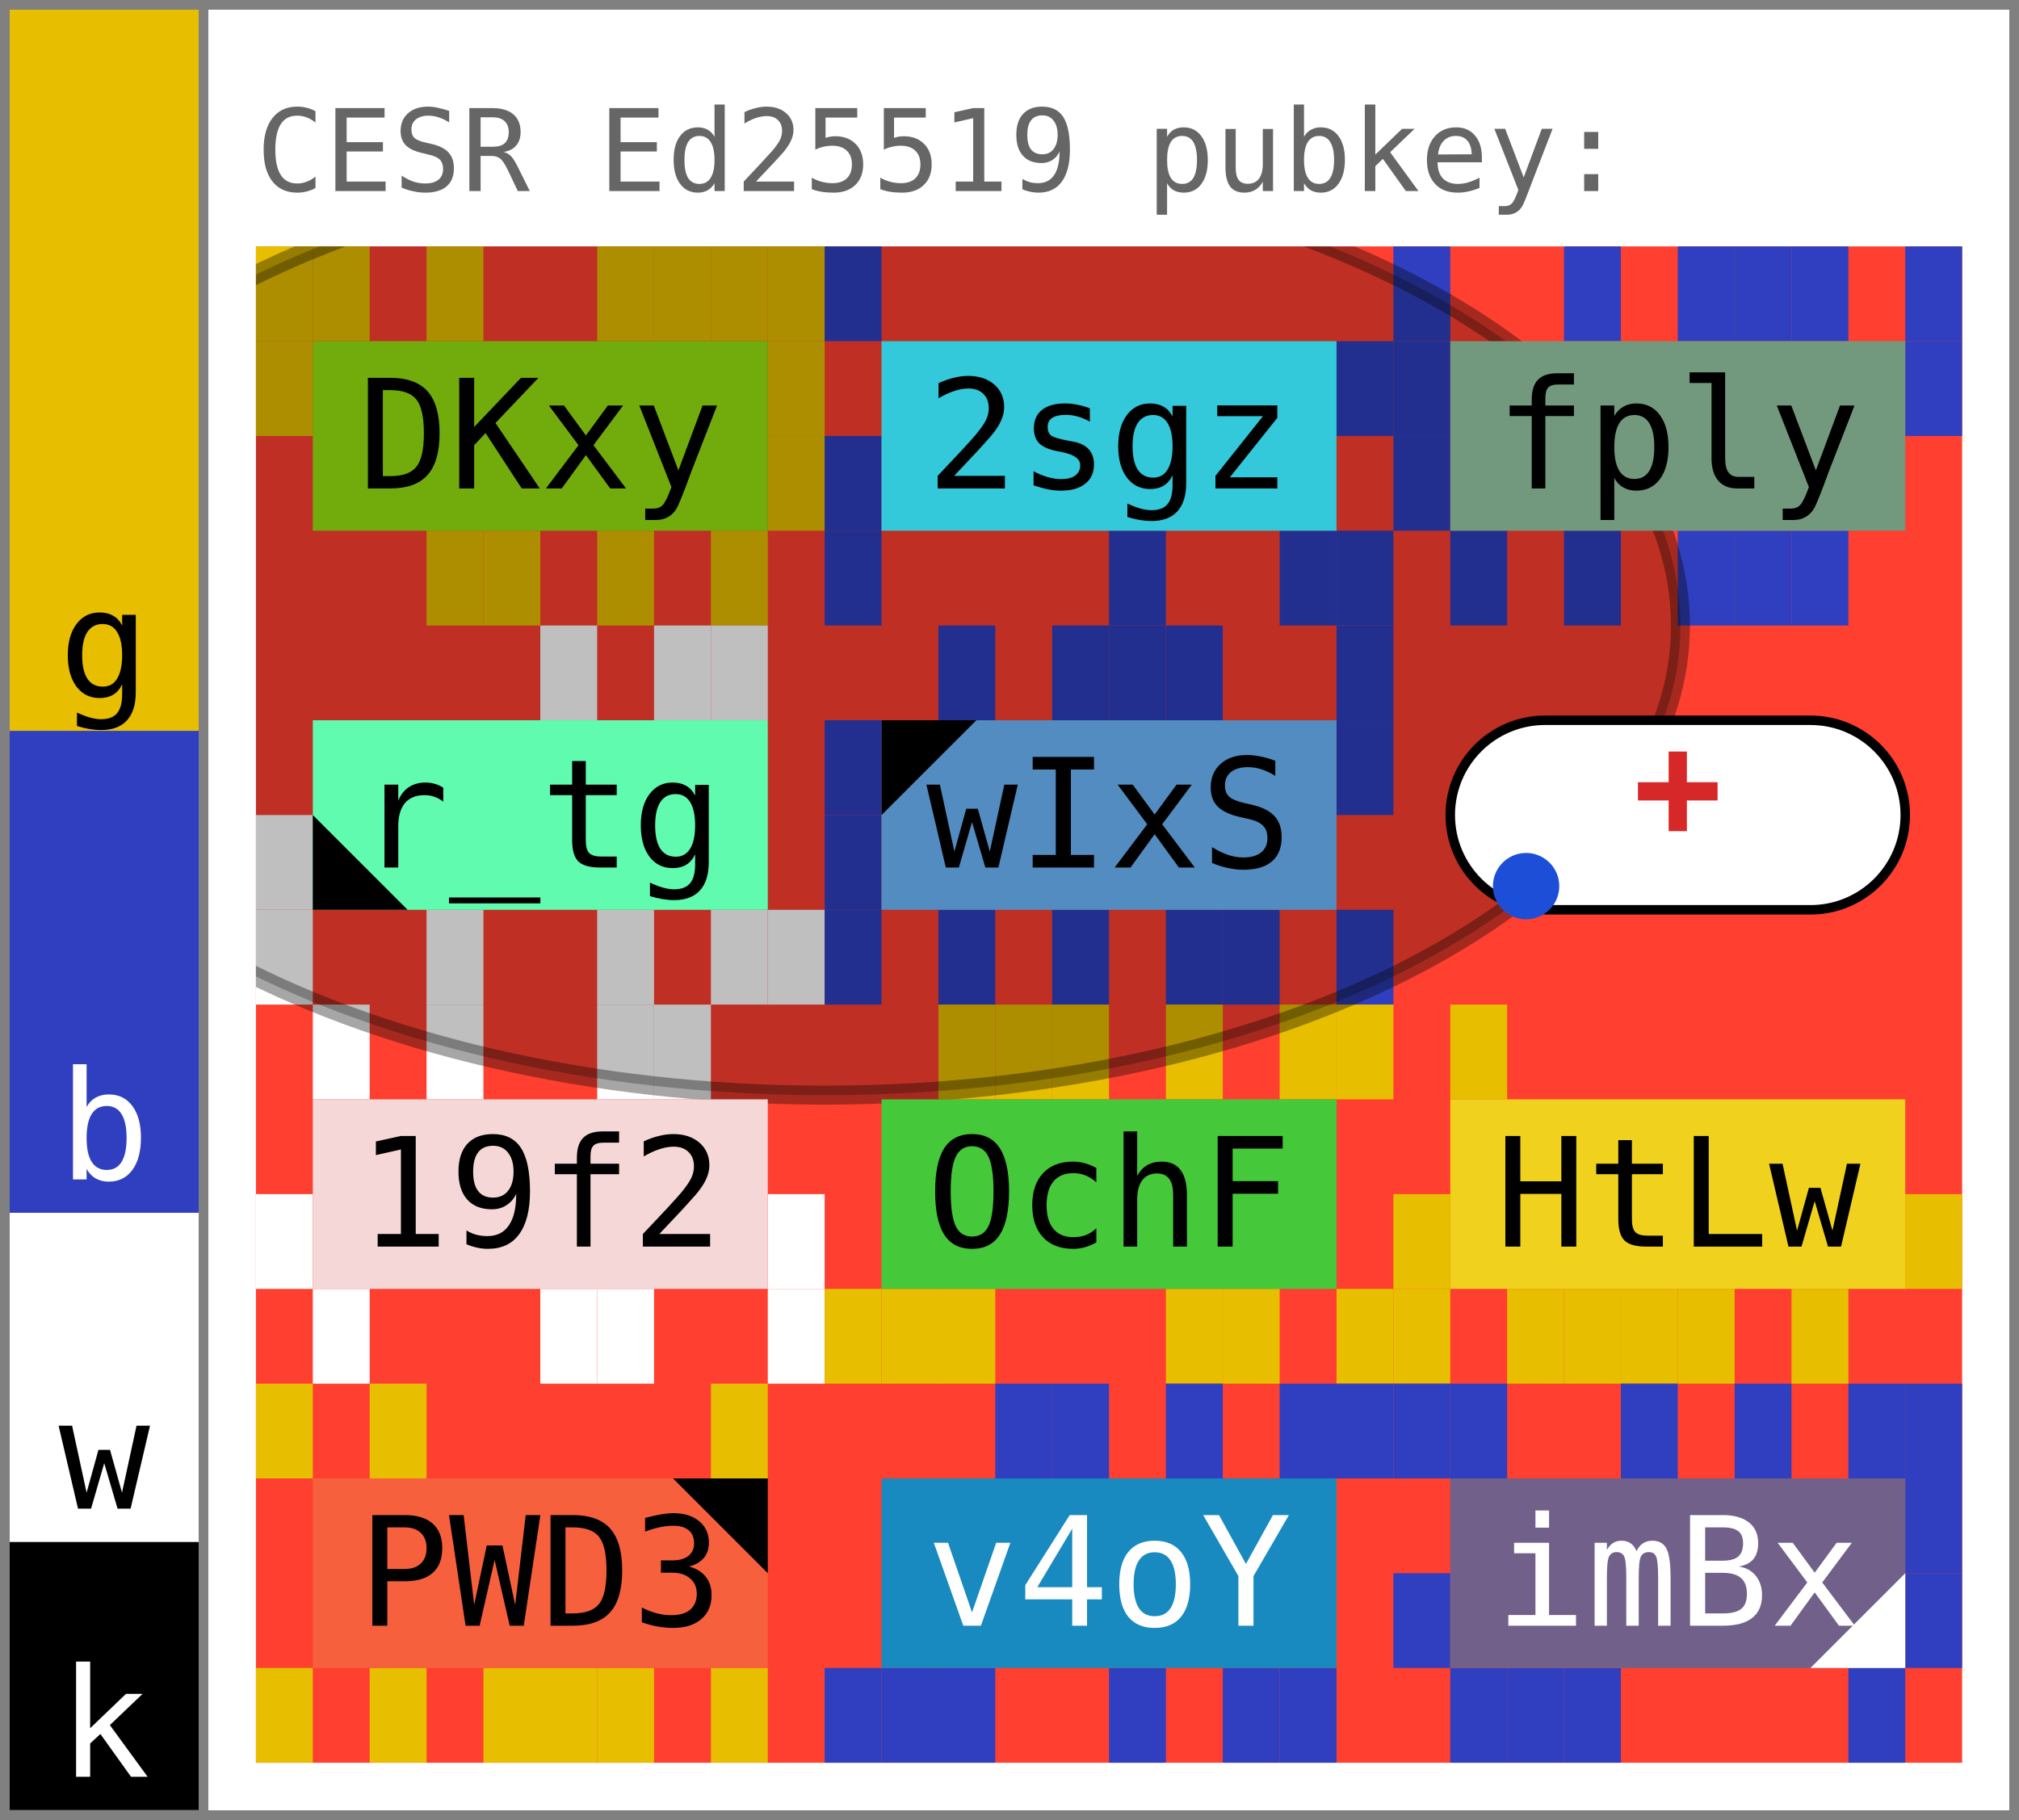
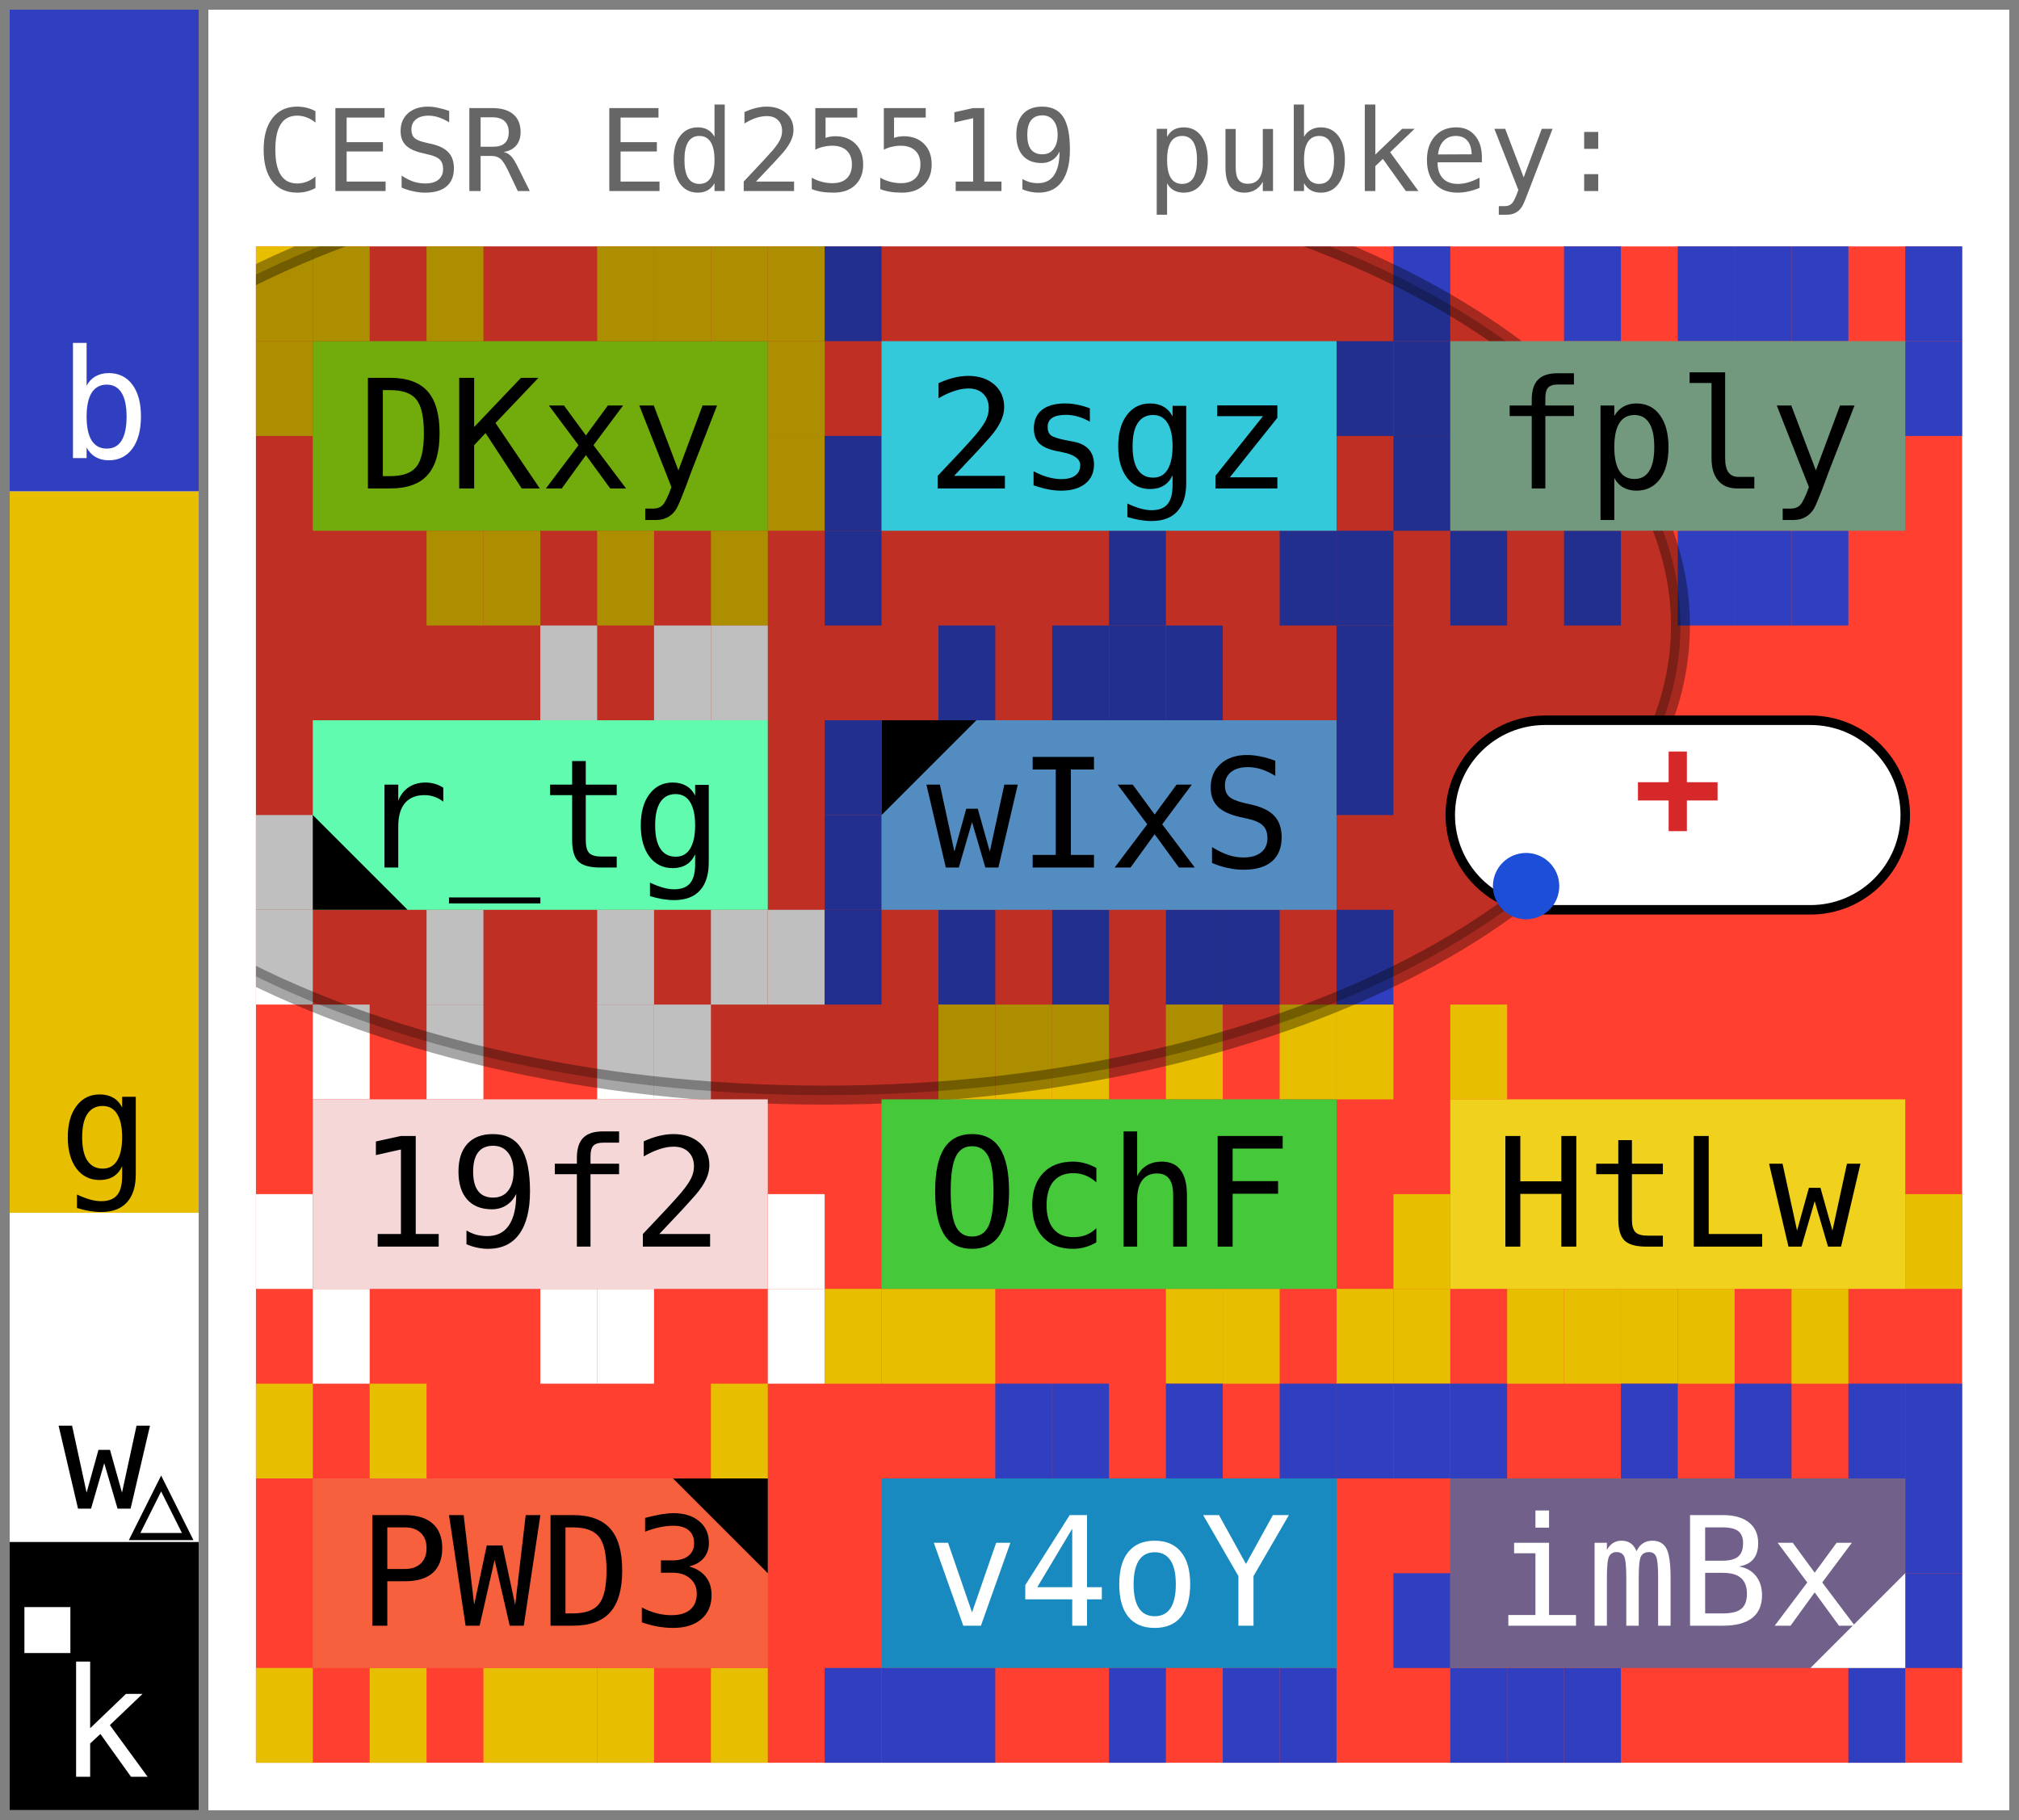
- <svg xmlns="http://www.w3.org/2000/svg" width="213.0" height="192.0" viewBox="0 0 213.0 192.0" data-entviz-version="v8" data-entviz-lib="0.7.2" data-input-bytes="44" data-cols="3" data-rows="4">
+ <svg xmlns="http://www.w3.org/2000/svg" width="213.0" height="192.0" viewBox="0 0 213.0 192.0" data-entviz-version="v9" data-entviz-lib="0.7.2" data-input-bytes="44" data-cols="3" data-rows="4">
  <defs>
    <clipPath id="grid-clip-86afcb613401d5c6-3x4">
      <rect x="27.0" y="26.0" width="180.0" height="160.0" />
    </clipPath>
  </defs>
  <rect x="0" y="0" width="213.0" height="192.0" fill="#ffffff" />
  <g data-channel="grid">
    <rect x="27.0" y="26.0" width="180.0" height="160.0" fill="#ff3f2f" />
    <g>
      <rect x="27.0" y="26.0" width="6.0" height="10.0" fill="#e7be00" />
      <rect x="33.0" y="26.0" width="6.0" height="10.0" fill="#e7be00" />
      <rect x="45.0" y="26.0" width="6.0" height="10.0" fill="#e7be00" />
      <rect x="63.0" y="26.0" width="6.0" height="10.0" fill="#e7be00" />
      <rect x="69.0" y="26.0" width="6.0" height="10.0" fill="#e7be00" />
      <rect x="75.0" y="26.0" width="6.0" height="10.0" fill="#e7be00" />
      <rect x="81.0" y="26.0" width="6.0" height="10.0" fill="#e7be00" />
      <rect x="81.0" y="36.0" width="6.0" height="10.0" fill="#e7be00" />
      <rect x="81.0" y="46.0" width="6.0" height="10.0" fill="#e7be00" />
      <rect x="75.0" y="56.0" width="6.0" height="10.0" fill="#e7be00" />
      <rect x="63.0" y="56.0" width="6.0" height="10.0" fill="#e7be00" />
      <rect x="51.0" y="56.0" width="6.0" height="10.0" fill="#e7be00" />
      <rect x="45.0" y="56.0" width="6.0" height="10.0" fill="#e7be00" />
      <rect x="27.0" y="36.0" width="6.0" height="10.0" fill="#e7be00" />
      <rect x="87.0" y="26.0" width="6.0" height="10.0" fill="#2f3fbf" />
      <rect x="141.0" y="36.0" width="6.0" height="10.0" fill="#2f3fbf" />
      <rect x="141.0" y="56.0" width="6.0" height="10.0" fill="#2f3fbf" />
      <rect x="135.0" y="56.0" width="6.0" height="10.0" fill="#2f3fbf" />
      <rect x="117.0" y="56.0" width="6.0" height="10.0" fill="#2f3fbf" />
      <rect x="87.0" y="56.0" width="6.0" height="10.0" fill="#2f3fbf" />
      <rect x="87.0" y="46.0" width="6.0" height="10.0" fill="#2f3fbf" />
      <rect x="147.0" y="26.0" width="6.0" height="10.0" fill="#2f3fbf" />
      <rect x="165.0" y="26.0" width="6.0" height="10.0" fill="#2f3fbf" />
      <rect x="177.0" y="26.0" width="6.0" height="10.0" fill="#2f3fbf" />
      <rect x="183.0" y="26.0" width="6.0" height="10.0" fill="#2f3fbf" />
      <rect x="189.0" y="26.0" width="6.0" height="10.0" fill="#2f3fbf" />
      <rect x="201.0" y="26.0" width="6.0" height="10.0" fill="#2f3fbf" />
      <rect x="201.0" y="36.0" width="6.0" height="10.0" fill="#2f3fbf" />
      <rect x="189.0" y="56.0" width="6.0" height="10.0" fill="#2f3fbf" />
      <rect x="183.0" y="56.0" width="6.0" height="10.0" fill="#2f3fbf" />
      <rect x="177.0" y="56.0" width="6.0" height="10.0" fill="#2f3fbf" />
      <rect x="165.0" y="56.0" width="6.0" height="10.0" fill="#2f3fbf" />
      <rect x="153.0" y="56.0" width="6.0" height="10.0" fill="#2f3fbf" />
      <rect x="147.0" y="46.0" width="6.0" height="10.0" fill="#2f3fbf" />
      <rect x="147.0" y="36.0" width="6.0" height="10.0" fill="#2f3fbf" />
      <rect x="57.0" y="66.0" width="6.0" height="10.0" fill="#ffffff" />
      <rect x="69.0" y="66.0" width="6.0" height="10.0" fill="#ffffff" />
      <rect x="75.0" y="66.0" width="6.0" height="10.0" fill="#ffffff" />
      <rect x="81.0" y="96.0" width="6.0" height="10.0" fill="#ffffff" />
      <rect x="75.0" y="96.0" width="6.0" height="10.0" fill="#ffffff" />
      <rect x="63.0" y="96.0" width="6.0" height="10.0" fill="#ffffff" />
      <rect x="45.0" y="96.0" width="6.0" height="10.0" fill="#ffffff" />
      <rect x="27.0" y="96.0" width="6.0" height="10.0" fill="#ffffff" />
      <rect x="27.0" y="86.0" width="6.0" height="10.0" fill="#ffffff" />
      <rect x="99.0" y="66.0" width="6.0" height="10.0" fill="#2f3fbf" />
      <rect x="111.0" y="66.0" width="6.0" height="10.0" fill="#2f3fbf" />
      <rect x="117.0" y="66.0" width="6.0" height="10.0" fill="#2f3fbf" />
      <rect x="123.0" y="66.0" width="6.0" height="10.0" fill="#2f3fbf" />
      <rect x="141.0" y="66.0" width="6.0" height="10.0" fill="#2f3fbf" />
      <rect x="141.0" y="76.0" width="6.0" height="10.0" fill="#2f3fbf" />
      <rect x="141.0" y="96.0" width="6.0" height="10.0" fill="#2f3fbf" />
      <rect x="129.0" y="96.0" width="6.0" height="10.0" fill="#2f3fbf" />
      <rect x="123.0" y="96.0" width="6.0" height="10.0" fill="#2f3fbf" />
      <rect x="111.0" y="96.0" width="6.0" height="10.0" fill="#2f3fbf" />
      <rect x="99.0" y="96.0" width="6.0" height="10.0" fill="#2f3fbf" />
      <rect x="87.0" y="96.0" width="6.0" height="10.0" fill="#2f3fbf" />
      <rect x="87.0" y="86.0" width="6.0" height="10.0" fill="#2f3fbf" />
      <rect x="87.0" y="76.0" width="6.0" height="10.0" fill="#2f3fbf" />
      <rect x="33.0" y="106.0" width="6.0" height="10.0" fill="#ffffff" />
      <rect x="45.0" y="106.0" width="6.0" height="10.0" fill="#ffffff" />
      <rect x="63.0" y="106.0" width="6.0" height="10.0" fill="#ffffff" />
      <rect x="69.0" y="106.0" width="6.0" height="10.0" fill="#ffffff" />
      <rect x="81.0" y="126.0" width="6.0" height="10.0" fill="#ffffff" />
      <rect x="81.0" y="136.0" width="6.0" height="10.0" fill="#ffffff" />
      <rect x="63.0" y="136.0" width="6.0" height="10.0" fill="#ffffff" />
      <rect x="57.0" y="136.0" width="6.0" height="10.0" fill="#ffffff" />
      <rect x="33.0" y="136.0" width="6.0" height="10.0" fill="#ffffff" />
      <rect x="27.0" y="126.0" width="6.0" height="10.0" fill="#ffffff" />
      <rect x="99.0" y="106.0" width="6.0" height="10.0" fill="#e7be00" />
      <rect x="105.0" y="106.0" width="6.0" height="10.0" fill="#e7be00" />
      <rect x="111.0" y="106.0" width="6.0" height="10.0" fill="#e7be00" />
      <rect x="123.0" y="106.0" width="6.0" height="10.0" fill="#e7be00" />
      <rect x="135.0" y="106.0" width="6.0" height="10.0" fill="#e7be00" />
      <rect x="141.0" y="106.0" width="6.0" height="10.0" fill="#e7be00" />
      <rect x="141.0" y="136.0" width="6.0" height="10.0" fill="#e7be00" />
      <rect x="129.0" y="136.0" width="6.0" height="10.0" fill="#e7be00" />
      <rect x="123.0" y="136.0" width="6.0" height="10.0" fill="#e7be00" />
      <rect x="99.0" y="136.0" width="6.0" height="10.0" fill="#e7be00" />
      <rect x="93.0" y="136.0" width="6.0" height="10.0" fill="#e7be00" />
      <rect x="87.0" y="136.0" width="6.0" height="10.0" fill="#e7be00" />
      <rect x="153.0" y="106.0" width="6.0" height="10.0" fill="#e7be00" />
      <rect x="201.0" y="126.0" width="6.0" height="10.0" fill="#e7be00" />
      <rect x="189.0" y="136.0" width="6.0" height="10.0" fill="#e7be00" />
      <rect x="177.0" y="136.0" width="6.0" height="10.0" fill="#e7be00" />
      <rect x="171.0" y="136.0" width="6.0" height="10.0" fill="#e7be00" />
      <rect x="165.0" y="136.0" width="6.0" height="10.0" fill="#e7be00" />
      <rect x="159.0" y="136.0" width="6.0" height="10.0" fill="#e7be00" />
      <rect x="147.0" y="136.0" width="6.0" height="10.0" fill="#e7be00" />
      <rect x="147.0" y="126.0" width="6.0" height="10.0" fill="#e7be00" />
      <rect x="27.0" y="146.0" width="6.0" height="10.0" fill="#e7be00" />
      <rect x="39.0" y="146.0" width="6.0" height="10.0" fill="#e7be00" />
      <rect x="75.0" y="146.0" width="6.0" height="10.0" fill="#e7be00" />
      <rect x="75.0" y="176.0" width="6.0" height="10.0" fill="#e7be00" />
      <rect x="63.0" y="176.0" width="6.0" height="10.0" fill="#e7be00" />
      <rect x="57.0" y="176.0" width="6.0" height="10.0" fill="#e7be00" />
      <rect x="51.0" y="176.0" width="6.0" height="10.0" fill="#e7be00" />
      <rect x="39.0" y="176.0" width="6.0" height="10.0" fill="#e7be00" />
      <rect x="27.0" y="176.0" width="6.0" height="10.0" fill="#e7be00" />
      <rect x="105.0" y="146.0" width="6.0" height="10.0" fill="#2f3fbf" />
      <rect x="111.0" y="146.0" width="6.0" height="10.0" fill="#2f3fbf" />
      <rect x="123.0" y="146.0" width="6.0" height="10.0" fill="#2f3fbf" />
      <rect x="135.0" y="146.0" width="6.0" height="10.0" fill="#2f3fbf" />
      <rect x="141.0" y="146.0" width="6.0" height="10.0" fill="#2f3fbf" />
      <rect x="135.0" y="176.0" width="6.0" height="10.0" fill="#2f3fbf" />
      <rect x="129.0" y="176.0" width="6.0" height="10.0" fill="#2f3fbf" />
      <rect x="117.0" y="176.0" width="6.0" height="10.0" fill="#2f3fbf" />
      <rect x="99.0" y="176.0" width="6.0" height="10.0" fill="#2f3fbf" />
      <rect x="93.0" y="176.0" width="6.0" height="10.0" fill="#2f3fbf" />
      <rect x="87.0" y="176.0" width="6.0" height="10.0" fill="#2f3fbf" />
      <rect x="147.0" y="146.0" width="6.0" height="10.0" fill="#2f3fbf" />
      <rect x="153.0" y="146.0" width="6.0" height="10.0" fill="#2f3fbf" />
      <rect x="171.0" y="146.0" width="6.0" height="10.0" fill="#2f3fbf" />
      <rect x="183.0" y="146.0" width="6.0" height="10.0" fill="#2f3fbf" />
      <rect x="195.0" y="146.0" width="6.0" height="10.0" fill="#2f3fbf" />
      <rect x="201.0" y="146.0" width="6.0" height="10.0" fill="#2f3fbf" />
      <rect x="201.0" y="156.0" width="6.0" height="10.0" fill="#2f3fbf" />
      <rect x="201.0" y="166.0" width="6.0" height="10.0" fill="#2f3fbf" />
      <rect x="195.0" y="176.0" width="6.0" height="10.0" fill="#2f3fbf" />
      <rect x="165.0" y="176.0" width="6.0" height="10.0" fill="#2f3fbf" />
      <rect x="159.0" y="176.0" width="6.0" height="10.0" fill="#2f3fbf" />
      <rect x="153.0" y="176.0" width="6.0" height="10.0" fill="#2f3fbf" />
      <rect x="147.0" y="166.0" width="6.0" height="10.0" fill="#2f3fbf" />
    </g>
    <g clip-path="url(#grid-clip-86afcb613401d5c6-3x4)" data-channel="ellipse" data-ellipse-anchor-x="87.0" data-ellipse-anchor-y="66.0" data-ellipse-rx="90.28339382189839" data-ellipse-ry="49.55404322555325" data-ellipse-rotation-deg="180.0">
      <ellipse cx="87.0" cy="66.0" rx="90.283" ry="49.554" transform="rotate(180.0 87.0 66.0)" fill="#000000" stroke="#000000" fill-opacity="0.25" stroke-opacity="0.35" stroke-width="2.0" />
    </g>
    <g>
      <g data-channel="cell" data-cell-index="0" data-cell-row="0" data-cell-col="0">
        <rect x="33.0" y="36.0" width="48.0" height="20.0" fill="#72ac0c" />
        <text x="57.0" y="46.0" fill="#000000" style="font-family: &quot;JetBrains Mono&quot;, &quot;Menlo&quot;, &quot;Consolas&quot;, &quot;DejaVu Sans Mono&quot;, &quot;Liberation Mono&quot;, &quot;Roboto Mono&quot;, &quot;Noto Sans Mono&quot;, monospace; font-size: 16.0px;" text-anchor="middle" dominant-baseline="central">DKxy</text>
      </g>
      <g data-channel="cell" data-cell-index="1" data-cell-row="0" data-cell-col="1">
        <rect x="93.0" y="36.0" width="48.0" height="20.0" fill="#33c8da" />
        <text x="117.0" y="46.0" fill="#000000" style="font-family: &quot;JetBrains Mono&quot;, &quot;Menlo&quot;, &quot;Consolas&quot;, &quot;DejaVu Sans Mono&quot;, &quot;Liberation Mono&quot;, &quot;Roboto Mono&quot;, &quot;Noto Sans Mono&quot;, monospace; font-size: 16.0px;" text-anchor="middle" dominant-baseline="central">2sgz</text>
      </g>
      <g data-channel="cell" data-cell-index="2" data-cell-row="0" data-cell-col="2">
        <rect x="153.0" y="36.0" width="48.0" height="20.0" fill="#72997e" />
        <text x="177.0" y="46.0" fill="#000000" style="font-family: &quot;JetBrains Mono&quot;, &quot;Menlo&quot;, &quot;Consolas&quot;, &quot;DejaVu Sans Mono&quot;, &quot;Liberation Mono&quot;, &quot;Roboto Mono&quot;, &quot;Noto Sans Mono&quot;, monospace; font-size: 16.0px;" text-anchor="middle" dominant-baseline="central">fply</text>
      </g>
      <g data-channel="cell" data-cell-index="3" data-cell-row="1" data-cell-col="0" data-cell-quartile="4">
        <rect x="33.0" y="76.0" width="48.0" height="20.0" fill="#60fbaf" />
        <text x="57.0" y="86.0" fill="#000000" style="font-family: &quot;JetBrains Mono&quot;, &quot;Menlo&quot;, &quot;Consolas&quot;, &quot;DejaVu Sans Mono&quot;, &quot;Liberation Mono&quot;, &quot;Roboto Mono&quot;, &quot;Noto Sans Mono&quot;, monospace; font-size: 16.0px;" text-anchor="middle" dominant-baseline="central">r_tg</text>
        <polygon points="33.0,96.0 33.0,86.0 43.0,96.0" fill="#000000" />
      </g>
      <g data-channel="cell" data-cell-index="4" data-cell-row="1" data-cell-col="1" data-cell-quartile="1">
        <rect x="93.0" y="76.0" width="48.0" height="20.0" fill="#528cc0" />
        <text x="117.0" y="86.0" fill="#000000" style="font-family: &quot;JetBrains Mono&quot;, &quot;Menlo&quot;, &quot;Consolas&quot;, &quot;DejaVu Sans Mono&quot;, &quot;Liberation Mono&quot;, &quot;Roboto Mono&quot;, &quot;Noto Sans Mono&quot;, monospace; font-size: 16.0px;" text-anchor="middle" dominant-baseline="central">wIxS</text>
        <polygon points="93.0,76.0 103.0,76.0 93.0,86.0" fill="#000000" />
      </g>
      <g data-channel="cell" data-cell-index="5" data-cell-row="1" data-cell-col="2" data-cell-blank="true" data-cell-blank-map="true">
        <rect x="153.0" y="76.0" width="48.0" height="20.0" rx="10.0" ry="10.0" fill="#ffffff" stroke="#000000" stroke-width="1" />
        <circle cx="161.0" cy="93.5" r="3.5" fill="#1d4ed8" data-blank-map-min="3,0" />
        <path d="M 172.8,83.5 H 181.2 M 177.0,79.3 V 87.7" fill="none" stroke="#d62828" stroke-width="1.925" stroke-linecap="butt" data-blank-map-max="1,1" />
      </g>
      <g data-channel="cell" data-cell-index="6" data-cell-row="2" data-cell-col="0">
        <rect x="33.0" y="116.0" width="48.0" height="20.0" fill="#f6d7d7" />
        <text x="57.0" y="126.0" fill="#000000" style="font-family: &quot;JetBrains Mono&quot;, &quot;Menlo&quot;, &quot;Consolas&quot;, &quot;DejaVu Sans Mono&quot;, &quot;Liberation Mono&quot;, &quot;Roboto Mono&quot;, &quot;Noto Sans Mono&quot;, monospace; font-size: 16.0px;" text-anchor="middle" dominant-baseline="central">19f2</text>
      </g>
      <g data-channel="cell" data-cell-index="7" data-cell-row="2" data-cell-col="1">
        <rect x="93.0" y="116.0" width="48.0" height="20.0" fill="#45c839" />
        <text x="117.0" y="126.0" fill="#000000" style="font-family: &quot;JetBrains Mono&quot;, &quot;Menlo&quot;, &quot;Consolas&quot;, &quot;DejaVu Sans Mono&quot;, &quot;Liberation Mono&quot;, &quot;Roboto Mono&quot;, &quot;Noto Sans Mono&quot;, monospace; font-size: 16.0px;" text-anchor="middle" dominant-baseline="central">OchF</text>
      </g>
      <g data-channel="cell" data-cell-index="8" data-cell-row="2" data-cell-col="2">
        <rect x="153.0" y="116.0" width="48.0" height="20.0" fill="#f0d21e" />
        <text x="177.0" y="126.0" fill="#000000" style="font-family: &quot;JetBrains Mono&quot;, &quot;Menlo&quot;, &quot;Consolas&quot;, &quot;DejaVu Sans Mono&quot;, &quot;Liberation Mono&quot;, &quot;Roboto Mono&quot;, &quot;Noto Sans Mono&quot;, monospace; font-size: 16.0px;" text-anchor="middle" dominant-baseline="central">HtLw</text>
      </g>
      <g data-channel="cell" data-cell-index="9" data-cell-row="3" data-cell-col="0" data-cell-quartile="2">
        <rect x="33.0" y="156.0" width="48.0" height="20.0" fill="#f7603d" />
        <text x="57.0" y="166.0" fill="#000000" style="font-family: &quot;JetBrains Mono&quot;, &quot;Menlo&quot;, &quot;Consolas&quot;, &quot;DejaVu Sans Mono&quot;, &quot;Liberation Mono&quot;, &quot;Roboto Mono&quot;, &quot;Noto Sans Mono&quot;, monospace; font-size: 16.0px;" text-anchor="middle" dominant-baseline="central">PWD3</text>
        <polygon points="81.0,156.0 71.0,156.0 81.0,166.0" fill="#000000" />
      </g>
      <g data-channel="cell" data-cell-index="10" data-cell-row="3" data-cell-col="1">
        <rect x="93.0" y="156.0" width="48.0" height="20.0" fill="#188abf" />
        <text x="117.0" y="166.0" fill="#ffffff" style="font-family: &quot;JetBrains Mono&quot;, &quot;Menlo&quot;, &quot;Consolas&quot;, &quot;DejaVu Sans Mono&quot;, &quot;Liberation Mono&quot;, &quot;Roboto Mono&quot;, &quot;Noto Sans Mono&quot;, monospace; font-size: 16.0px;" text-anchor="middle" dominant-baseline="central">v4oY</text>
      </g>
      <g data-channel="cell" data-cell-index="11" data-cell-row="3" data-cell-col="2" data-cell-quartile="3">
        <rect x="153.0" y="156.0" width="48.0" height="20.0" fill="#71608a" />
        <text x="177.0" y="166.0" fill="#ffffff" style="font-family: &quot;JetBrains Mono&quot;, &quot;Menlo&quot;, &quot;Consolas&quot;, &quot;DejaVu Sans Mono&quot;, &quot;Liberation Mono&quot;, &quot;Roboto Mono&quot;, &quot;Noto Sans Mono&quot;, monospace; font-size: 16.0px;" text-anchor="middle" dominant-baseline="central">imBx</text>
        <polygon points="201.0,176.0 201.0,166.0 191.0,176.0" fill="#ffffff" />
      </g>
    </g>
  </g>
-   <g data-channel="color-bar">
-     <g data-color-bar-rank="0" data-color-bar-band="G">
-       <rect x="1" y="1" width="20.0" height="76.114" fill="#e7be00" />
-       <text x="11.0" y="73.594" fill="#000000" style="font-family: &quot;JetBrains Mono&quot;, &quot;Menlo&quot;, &quot;Consolas&quot;, &quot;DejaVu Sans Mono&quot;, &quot;Liberation Mono&quot;, &quot;Roboto Mono&quot;, &quot;Noto Sans Mono&quot;, monospace; font-size: 16.0px;" text-anchor="middle" data-color-bar-letter="true">g</text>
-     </g>
-     <g data-color-bar-rank="1" data-color-bar-band="B">
-       <rect x="1" y="77.114" width="20.0" height="50.857" fill="#2f3fbf" />
-       <text x="11.0" y="124.451" fill="#ffffff" style="font-family: &quot;JetBrains Mono&quot;, &quot;Menlo&quot;, &quot;Consolas&quot;, &quot;DejaVu Sans Mono&quot;, &quot;Liberation Mono&quot;, &quot;Roboto Mono&quot;, &quot;Noto Sans Mono&quot;, monospace; font-size: 16.0px;" text-anchor="middle" data-color-bar-letter="true">b</text>
+   <g data-channel="color-bar" data-bar-slots="15" data-bar-marker-square="13" data-bar-marker-triangle="12">
+     <g data-color-bar-rank="0" data-color-bar-band="B">
+       <rect x="1" y="1" width="20.0" height="50.857" fill="#2f3fbf" />
+       <text x="11.0" y="48.337" fill="#ffffff" style="font-family: &quot;JetBrains Mono&quot;, &quot;Menlo&quot;, &quot;Consolas&quot;, &quot;DejaVu Sans Mono&quot;, &quot;Liberation Mono&quot;, &quot;Roboto Mono&quot;, &quot;Noto Sans Mono&quot;, monospace; font-size: 16.0px;" text-anchor="middle" data-color-bar-letter="true">b</text>
+     </g>
+     <g data-color-bar-rank="1" data-color-bar-band="G">
+       <rect x="1" y="51.857" width="20.0" height="76.114" fill="#e7be00" />
+       <text x="11.0" y="124.451" fill="#000000" style="font-family: &quot;JetBrains Mono&quot;, &quot;Menlo&quot;, &quot;Consolas&quot;, &quot;DejaVu Sans Mono&quot;, &quot;Liberation Mono&quot;, &quot;Roboto Mono&quot;, &quot;Noto Sans Mono&quot;, monospace; font-size: 16.0px;" text-anchor="middle" data-color-bar-letter="true">g</text>
    </g>
    <g data-color-bar-rank="2" data-color-bar-band="W">
      <rect x="1" y="127.971" width="20.0" height="34.736" fill="#ffffff" />
      <text x="11.0" y="159.187" fill="#000000" style="font-family: &quot;JetBrains Mono&quot;, &quot;Menlo&quot;, &quot;Consolas&quot;, &quot;DejaVu Sans Mono&quot;, &quot;Liberation Mono&quot;, &quot;Roboto Mono&quot;, &quot;Noto Sans Mono&quot;, monospace; font-size: 16.0px;" text-anchor="middle" data-color-bar-letter="true">w</text>
    </g>
    <g data-color-bar-rank="3" data-color-bar-band="K">
      <rect x="1" y="162.707" width="20.0" height="28.293" fill="#000000" />
      <text x="11.0" y="187.48" fill="#ffffff" style="font-family: &quot;JetBrains Mono&quot;, &quot;Menlo&quot;, &quot;Consolas&quot;, &quot;DejaVu Sans Mono&quot;, &quot;Liberation Mono&quot;, &quot;Roboto Mono&quot;, &quot;Noto Sans Mono&quot;, monospace; font-size: 16.0px;" text-anchor="middle" data-color-bar-letter="true">k</text>
    </g>
+     <rect x="2.2" y="169.2" width="5.6" height="5.6" fill="#ffffff" stroke="#000000" stroke-width="0.75" data-bar-marker="square" />
+     <polygon points="17.0,156.533 14.2,162.133 19.8,162.133" fill="#ffffff" stroke="#000000" stroke-width="0.75" data-bar-marker="triangle" />
  </g>
  <g data-channel="label-top">
    <text x="27.0" y="16.0" fill="#666666" style="font-family: &quot;JetBrains Mono&quot;, &quot;Menlo&quot;, &quot;Consolas&quot;, &quot;DejaVu Sans Mono&quot;, &quot;Liberation Mono&quot;, &quot;Roboto Mono&quot;, &quot;Noto Sans Mono&quot;, monospace; font-size: 12.0px;" dominant-baseline="central">CESR Ed25519 pubkey:</text>
  </g>
  <line x1="0" y1="0.5" x2="213.0" y2="0.5" stroke="#808080" stroke-width="1" shape-rendering="crispEdges" />
  <line x1="212.5" y1="0" x2="212.5" y2="192.0" stroke="#808080" stroke-width="1" shape-rendering="crispEdges" />
  <line x1="0" y1="191.5" x2="213.0" y2="191.5" stroke="#808080" stroke-width="1" shape-rendering="crispEdges" />
  <line x1="0.5" y1="0" x2="0.5" y2="192.0" stroke="#808080" stroke-width="1" shape-rendering="crispEdges" />
  <line x1="21.5" y1="0" x2="21.5" y2="192.0" stroke="#808080" stroke-width="1" shape-rendering="crispEdges" />
</svg>
